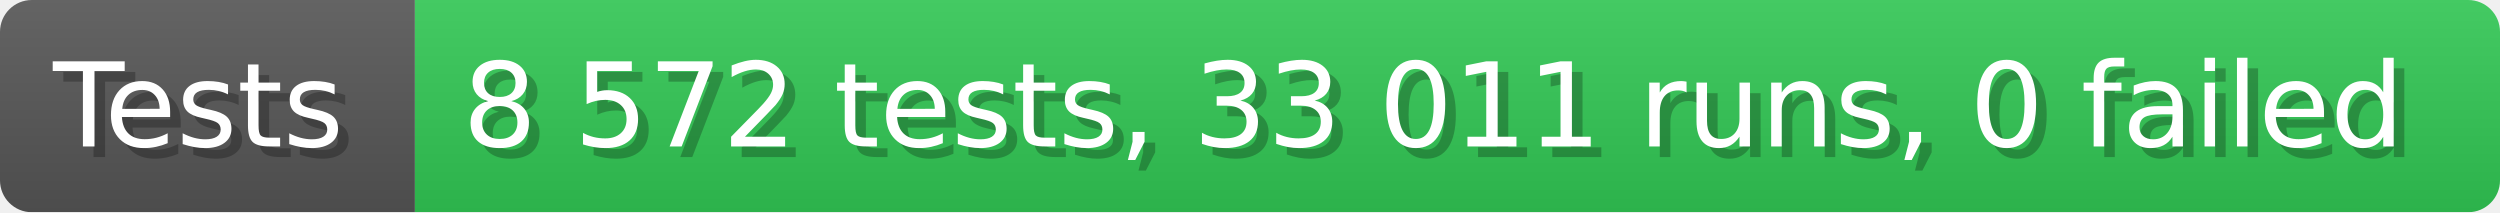
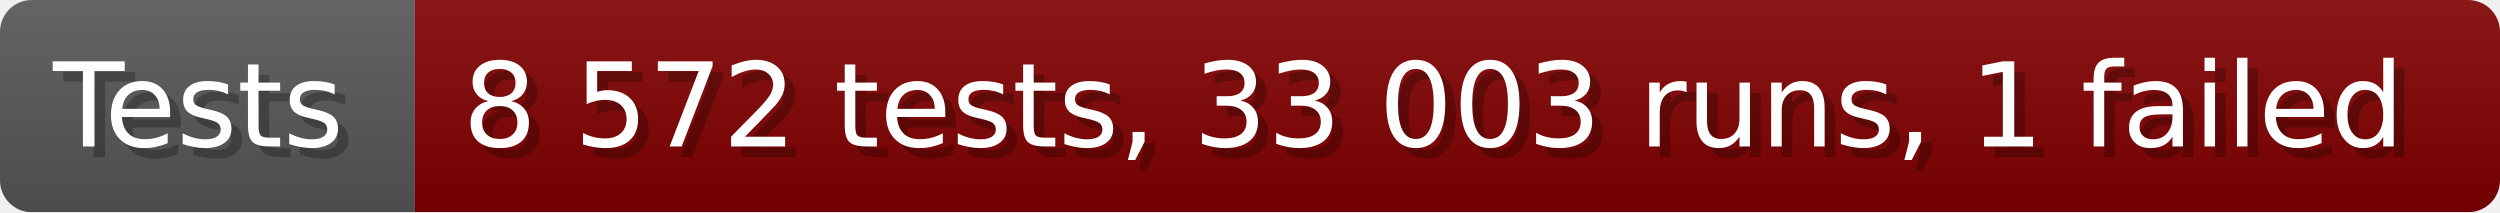
- <svg xmlns="http://www.w3.org/2000/svg" width="235.6" height="20" viewBox="0 0 2356 200" role="img" aria-label="Tests: 8 572 tests, 33 011 runs, 0 failed">
+ <svg xmlns="http://www.w3.org/2000/svg" width="235.6" height="20" viewBox="0 0 2356 200" role="img" aria-label="Tests: 8 572 tests, 33 003 runs, 1 failed">
  <linearGradient id="a" x2="0" y2="100%">
    <stop offset="0" stop-opacity=".1" stop-color="#EEE" />
    <stop offset="1" stop-opacity=".1" />
  </linearGradient>
  <mask id="m">
    <rect width="2356" height="200" rx="30" fill="#FFF" />
  </mask>
  <g mask="url(#m)">
    <rect width="391" height="200" fill="#555" />
-     <rect width="1965" height="200" fill="#31c653" x="391" />
+     <rect width="1965" height="200" fill="#800000" x="391" />
    <rect width="2356" height="200" fill="url(#a)" />
  </g>
  <g aria-hidden="true" fill="#fff" text-anchor="start" font-family="Verdana,DejaVu Sans,sans-serif" font-size="110">
    <text x="60" y="148" textLength="291" fill="#000" opacity="0.25">Tests</text>
    <text x="50" y="138" textLength="291">Tests</text>
-     <text x="446" y="148" textLength="1865" fill="#000" opacity="0.25">8 572 tests, 33 011 runs, 0 failed</text>
-     <text x="436" y="138" textLength="1865">8 572 tests, 33 011 runs, 0 failed</text>
+     <text x="446" y="148" textLength="1865" fill="#000" opacity="0.25">8 572 tests, 33 003 runs, 1 failed</text>
+     <text x="436" y="138" textLength="1865">8 572 tests, 33 003 runs, 1 failed</text>
  </g>
</svg>
